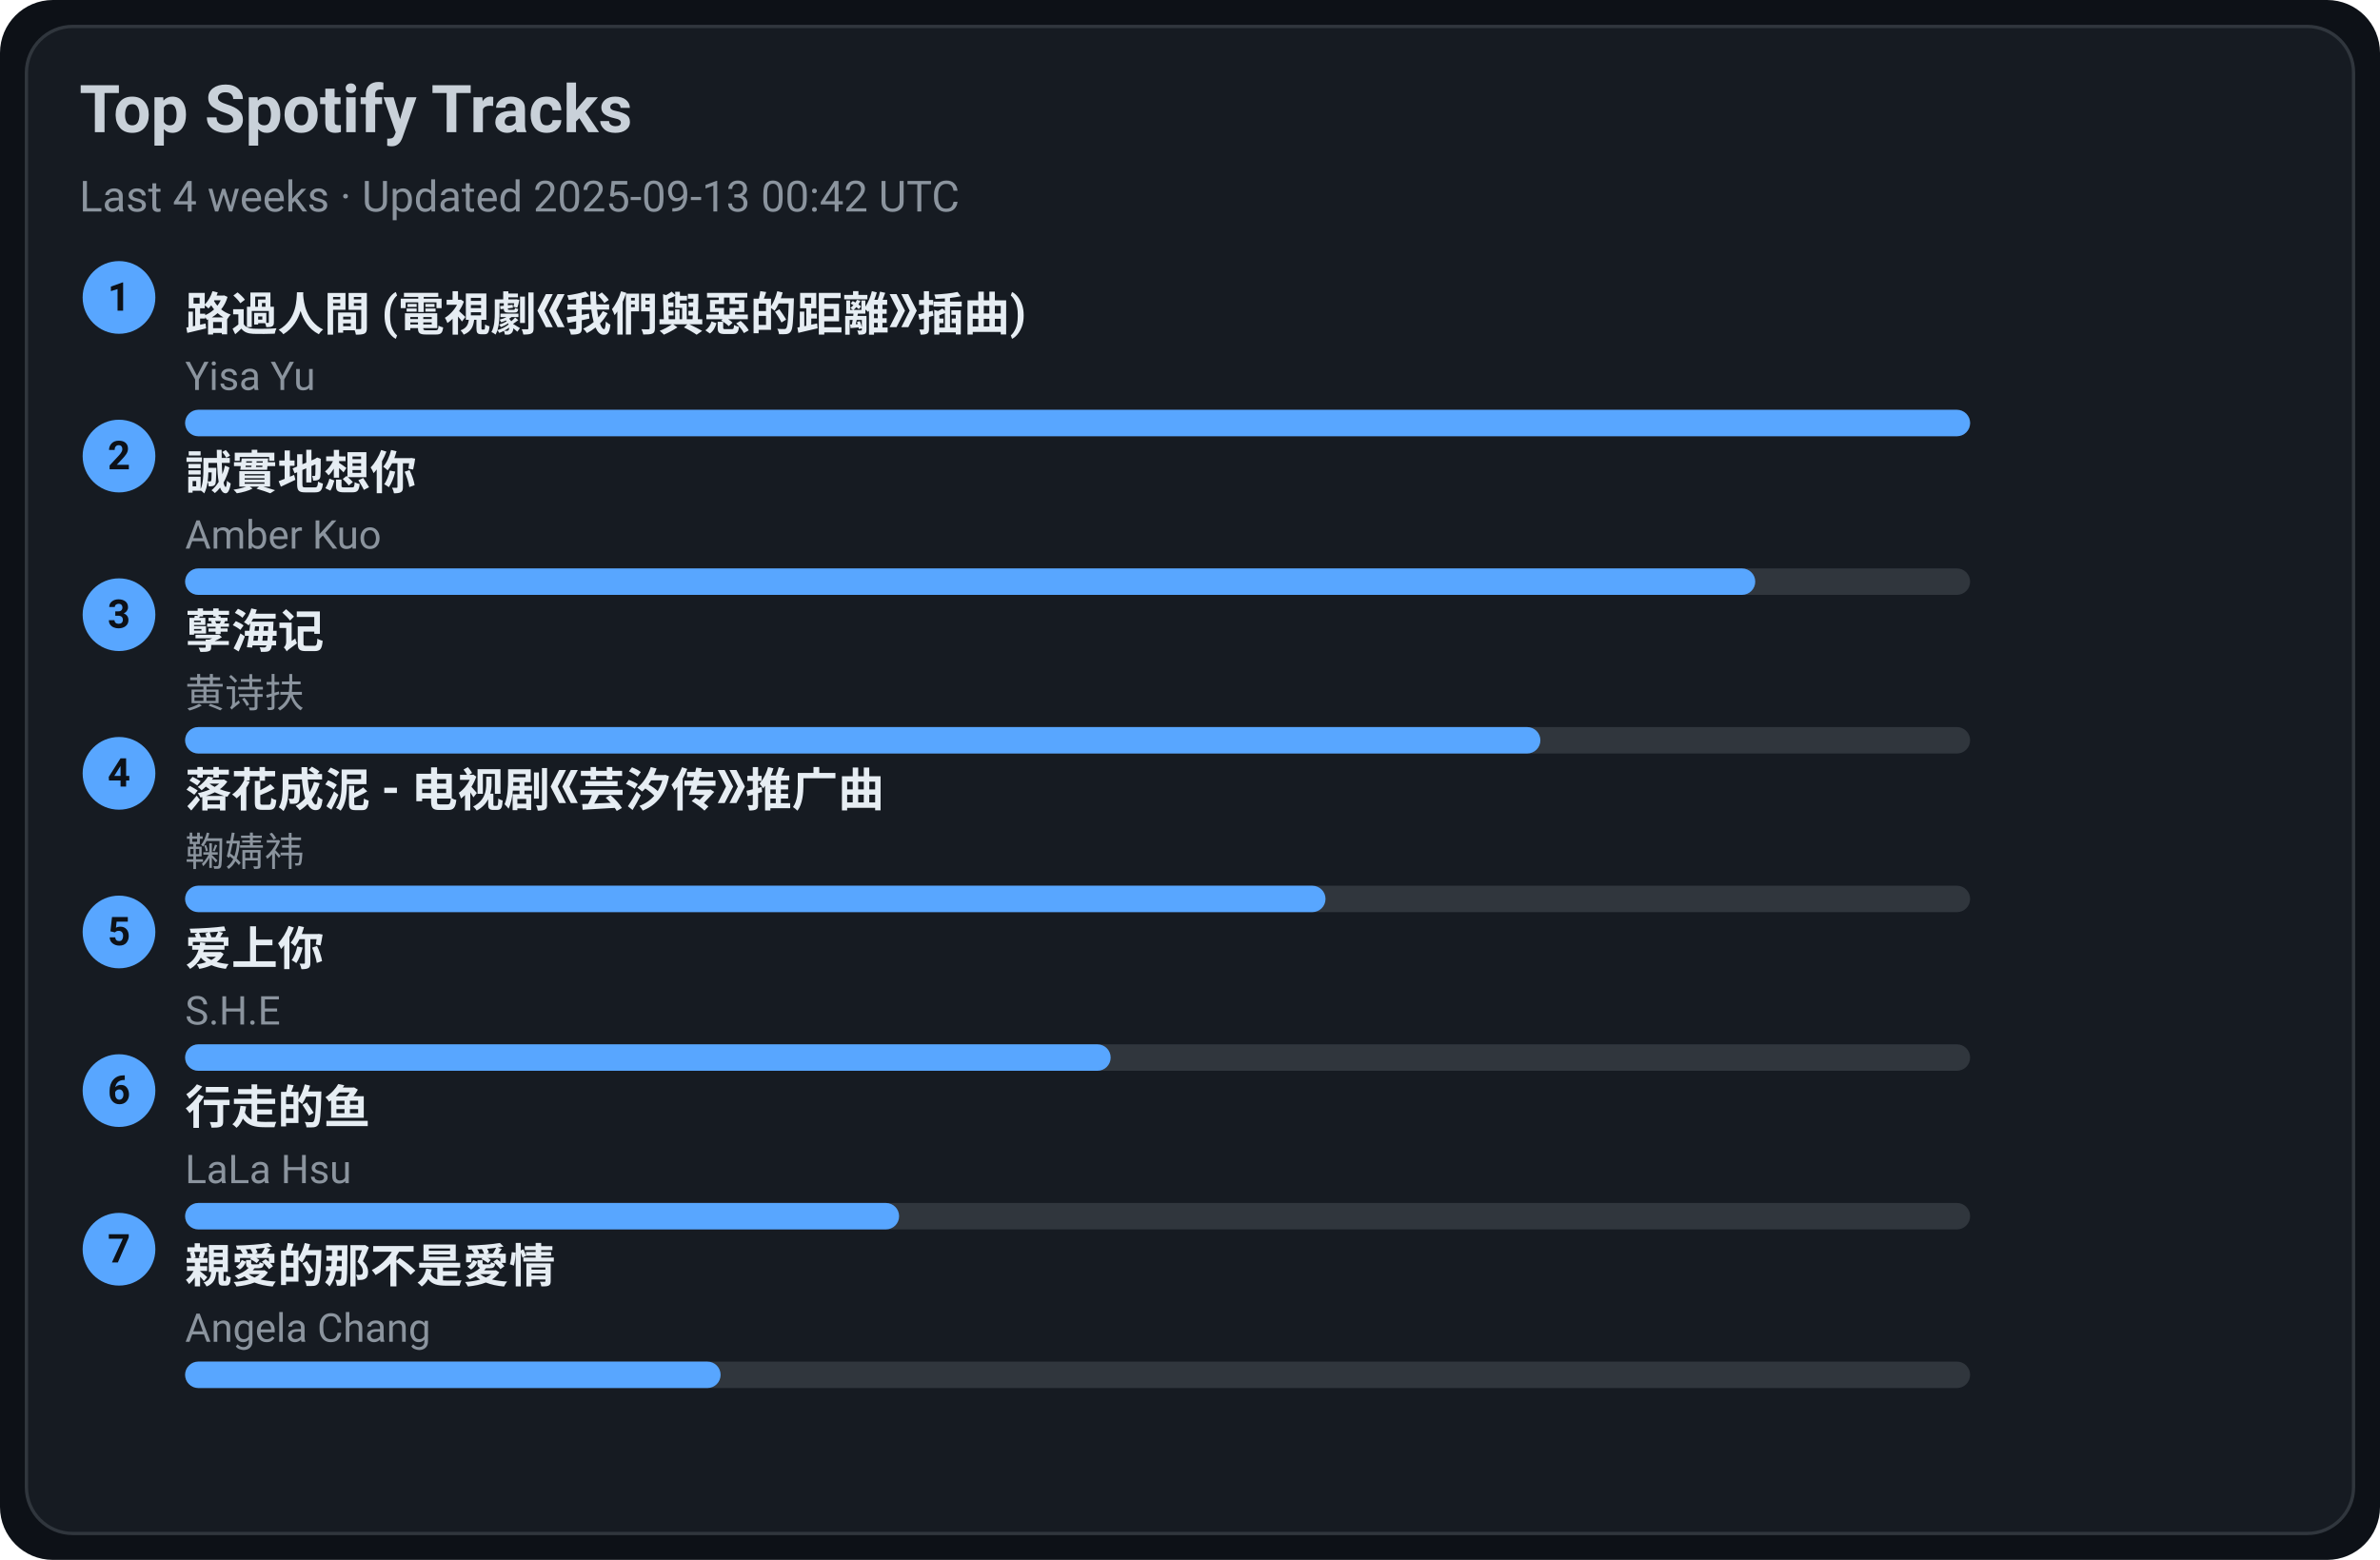
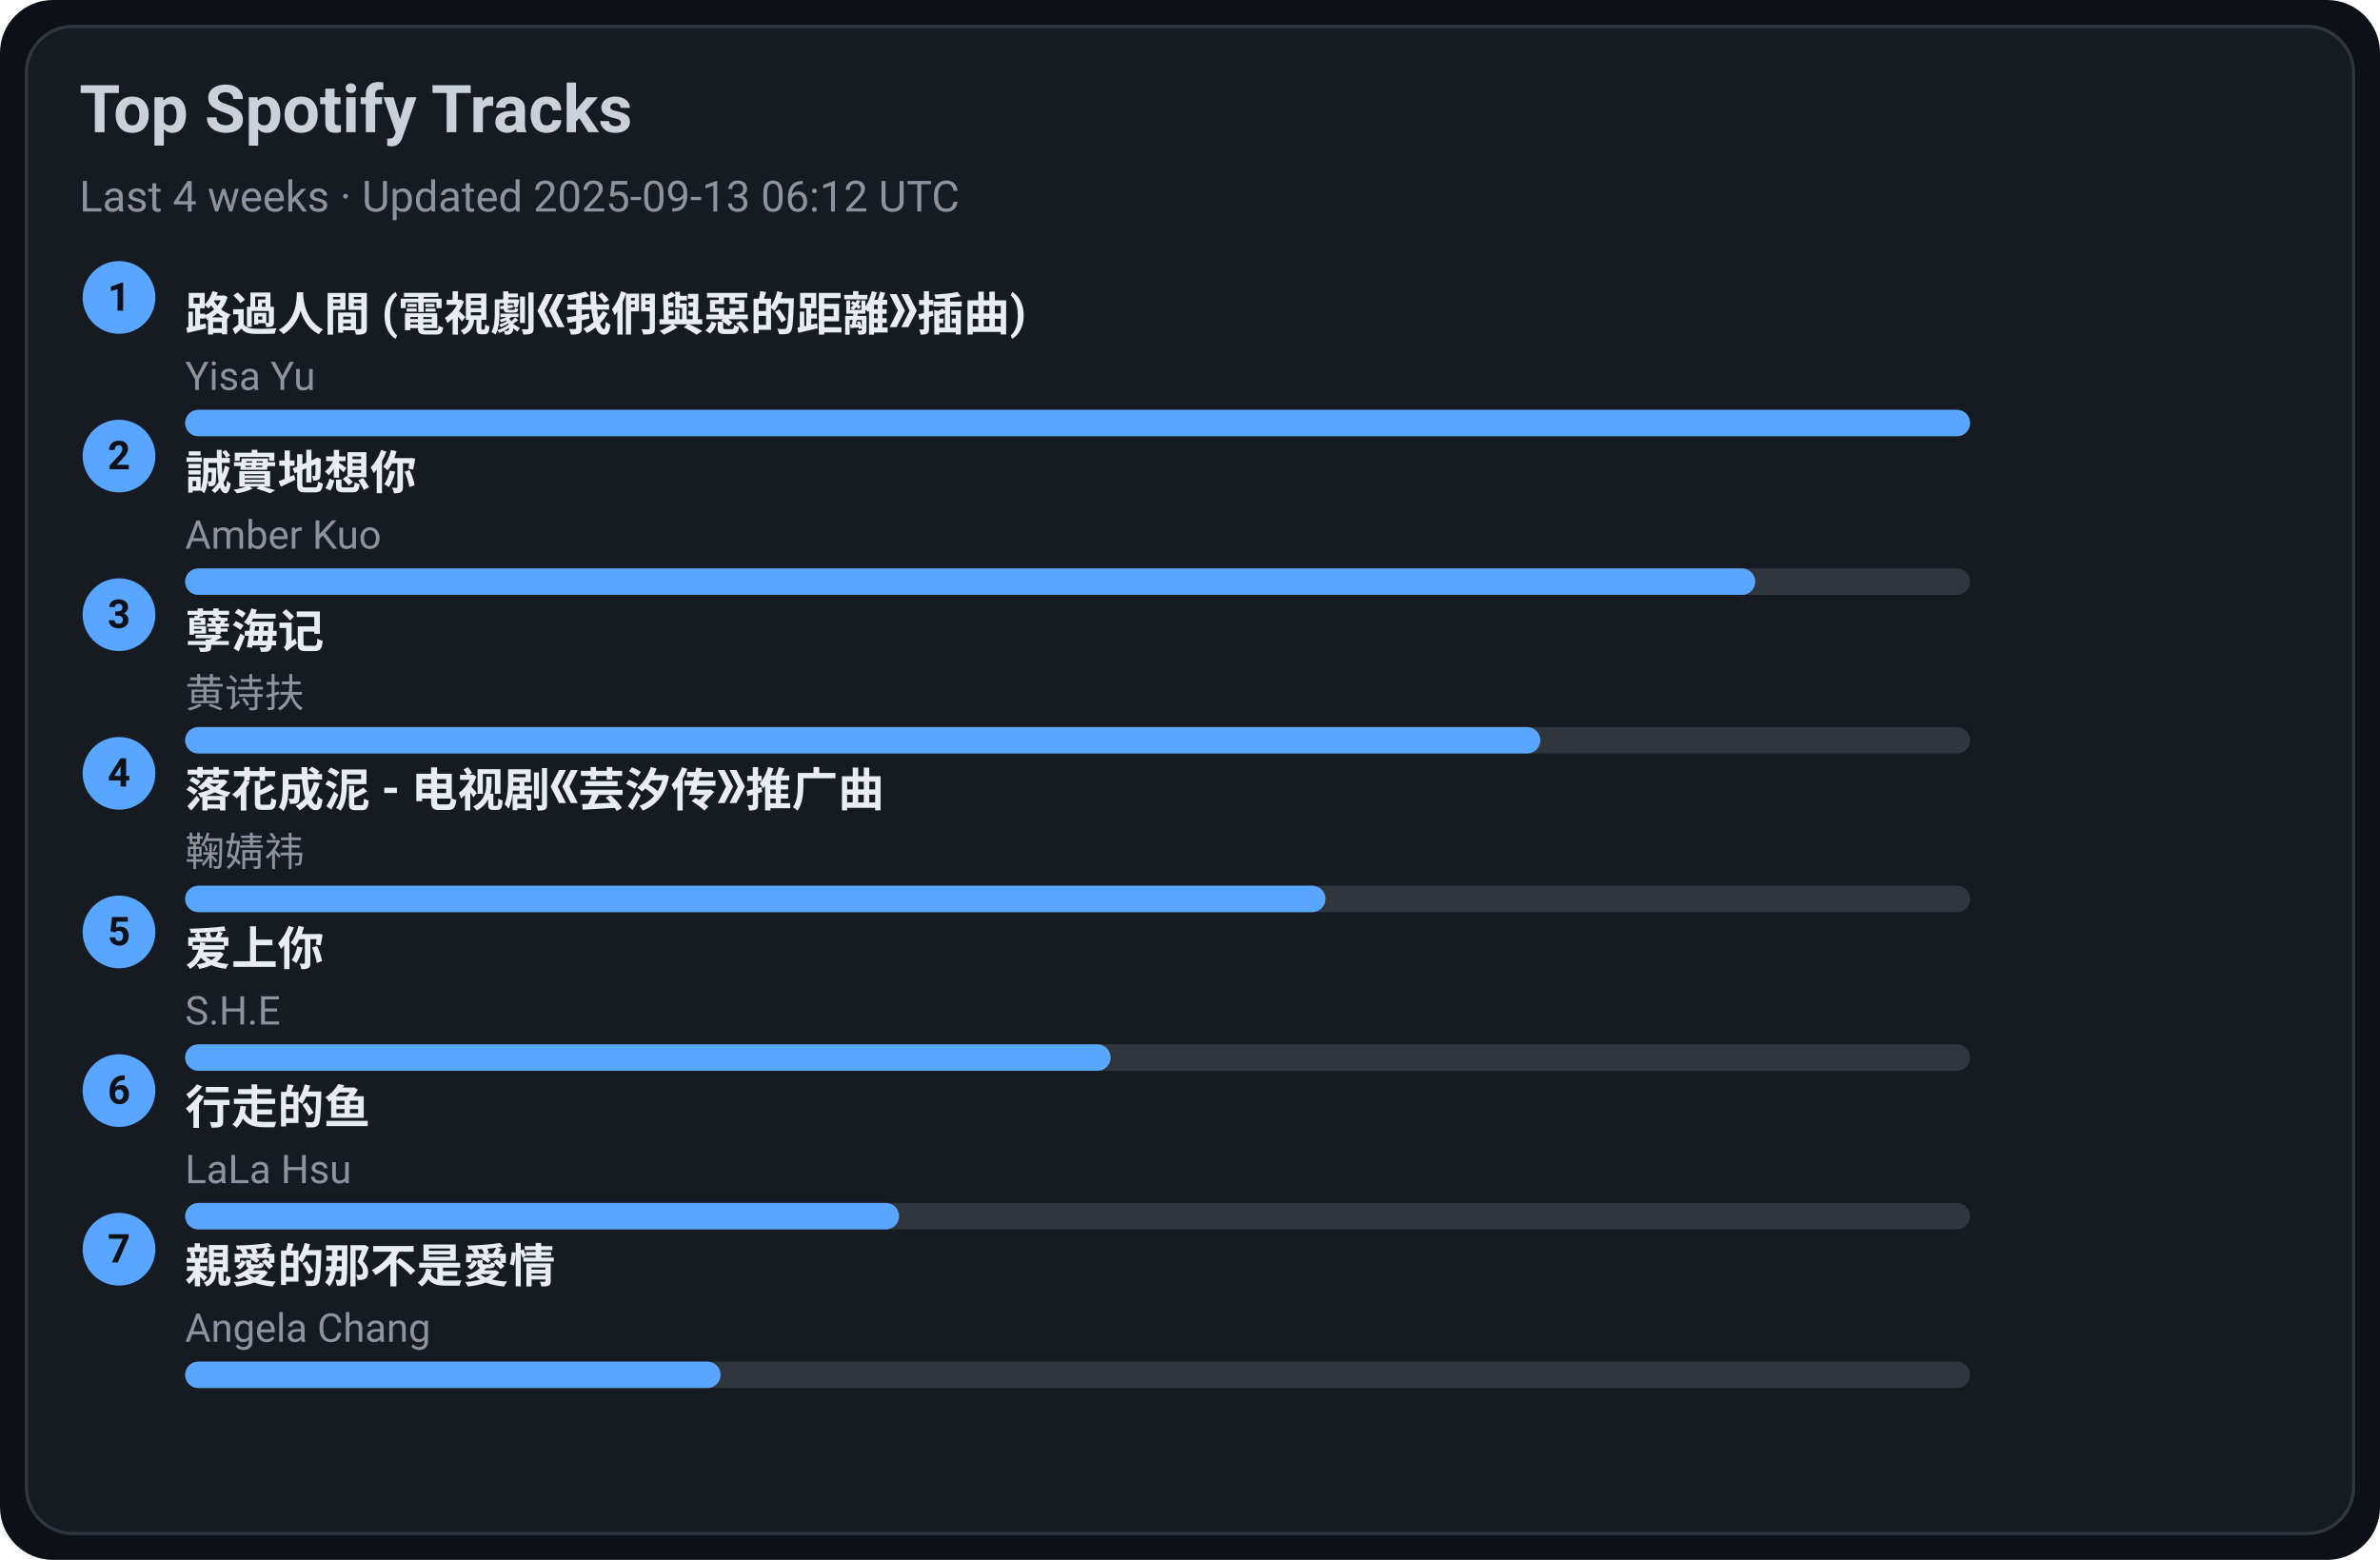
<svg xmlns="http://www.w3.org/2000/svg" width="720" height="472" viewBox="0 0 720 472">
  <style>text{font-family:-apple-system,BlinkMacSystemFont,Segoe UI,Roboto,Ubuntu,Helvetica Neue,Arial,Noto Sans,sans-serif}</style>
  <rect width="720" height="472" rx="16" fill="#0d1117" />
  <rect x="8" y="8" width="704" height="456" rx="14" fill="#161b22" stroke="#30363d" />
  <text x="24" y="40" font-size="20" fill="#c9d1d9" font-weight="600">Top Spotify Tracks</text>
-   <text x="24" y="64" font-size="13" fill="#8b949e">Last 4 weeks · Updated 2025-09-13 00:42 UTC</text>
+   <text x="24" y="64" font-size="13" fill="#8b949e">Last 4 weeks · Updated 2025-09-13 06:12 UTC</text>
  <circle cx="36" cy="90" r="11" fill="#58a6ff" />
  <text x="36" y="94" text-anchor="middle" font-size="12" fill="#0d1117" font-weight="700">1</text>
  <a href="https://open.spotify.com/track/1ZSleGniKMWNrWvK5cGALO" target="_blank" rel="noopener noreferrer">
    <text x="56" y="100" font-size="14" fill="#e6edf3" font-weight="600">路過人間 (電視劇《我們與惡的距離》插曲)</text>
  </a>
  <text x="56" y="118" font-size="12" fill="#8b949e">Yisa Yu</text>
  <rect x="56" y="124" width="540" height="8" rx="4" fill="#30363d" />
  <rect x="56" y="124" width="540" height="8" rx="4" fill="#58a6ff" />
  <circle cx="36" cy="138" r="11" fill="#58a6ff" />
  <text x="36" y="142" text-anchor="middle" font-size="12" fill="#0d1117" font-weight="700">2</text>
  <a href="https://open.spotify.com/track/1SPZzj8QzOwZoAGKXMGLGJ" target="_blank" rel="noopener noreferrer">
    <text x="56" y="148" font-size="14" fill="#e6edf3" font-weight="600">誠實地想你</text>
  </a>
  <text x="56" y="166" font-size="12" fill="#8b949e">Amber Kuo</text>
  <rect x="56" y="172" width="540" height="8" rx="4" fill="#30363d" />
  <rect x="56" y="172" width="475" height="8" rx="4" fill="#58a6ff" />
  <circle cx="36" cy="186" r="11" fill="#58a6ff" />
  <text x="36" y="190" text-anchor="middle" font-size="12" fill="#0d1117" font-weight="700">3</text>
  <a href="https://open.spotify.com/track/3eIovUMhirNN6btJbpzNqD" target="_blank" rel="noopener noreferrer">
    <text x="56" y="196" font-size="14" fill="#e6edf3" font-weight="600">孽海记</text>
  </a>
  <text x="56" y="214" font-size="12" fill="#8b949e">黄诗扶</text>
  <rect x="56" y="220" width="540" height="8" rx="4" fill="#30363d" />
  <rect x="56" y="220" width="410" height="8" rx="4" fill="#58a6ff" />
  <circle cx="36" cy="234" r="11" fill="#58a6ff" />
  <text x="36" y="238" text-anchor="middle" font-size="12" fill="#0d1117" font-weight="700">4</text>
  <a href="https://open.spotify.com/track/3kOZsJz3crGIWWHeoCNa0O" target="_blank" rel="noopener noreferrer">
    <text x="56" y="244" font-size="14" fill="#e6edf3" font-weight="600">落花成泥 - 电视剧《芸汐传》推广曲</text>
  </a>
  <text x="56" y="262" font-size="12" fill="#8b949e">鞠婧祎</text>
  <rect x="56" y="268" width="540" height="8" rx="4" fill="#30363d" />
  <rect x="56" y="268" width="345" height="8" rx="4" fill="#58a6ff" />
  <circle cx="36" cy="282" r="11" fill="#58a6ff" />
  <text x="36" y="286" text-anchor="middle" font-size="12" fill="#0d1117" font-weight="700">5</text>
  <a href="https://open.spotify.com/track/4hcNpo1rtbzyNswsM5byTf" target="_blank" rel="noopener noreferrer">
    <text x="56" y="292" font-size="14" fill="#e6edf3" font-weight="600">爱上你</text>
  </a>
  <text x="56" y="310" font-size="12" fill="#8b949e">S.H.E</text>
  <rect x="56" y="316" width="540" height="8" rx="4" fill="#30363d" />
  <rect x="56" y="316" width="280" height="8" rx="4" fill="#58a6ff" />
  <circle cx="36" cy="330" r="11" fill="#58a6ff" />
  <text x="36" y="334" text-anchor="middle" font-size="12" fill="#0d1117" font-weight="700">6</text>
  <a href="https://open.spotify.com/track/5tGyQ1cWTaHBfZSHWr8AZb" target="_blank" rel="noopener noreferrer">
    <text x="56" y="340" font-size="14" fill="#e6edf3" font-weight="600">行走的鱼</text>
  </a>
  <text x="56" y="358" font-size="12" fill="#8b949e">LaLa Hsu</text>
  <rect x="56" y="364" width="540" height="8" rx="4" fill="#30363d" />
  <rect x="56" y="364" width="216" height="8" rx="4" fill="#58a6ff" />
  <circle cx="36" cy="378" r="11" fill="#58a6ff" />
  <text x="36" y="382" text-anchor="middle" font-size="12" fill="#0d1117" font-weight="700">7</text>
  <a href="https://open.spotify.com/track/1MAv2SJPGVVDHyFlhflmYR" target="_blank" rel="noopener noreferrer">
    <text x="56" y="388" font-size="14" fill="#e6edf3" font-weight="600">親愛的那不是愛情</text>
  </a>
  <text x="56" y="406" font-size="12" fill="#8b949e">Angela Chang</text>
  <rect x="56" y="412" width="540" height="8" rx="4" fill="#30363d" />
  <rect x="56" y="412" width="162" height="8" rx="4" fill="#58a6ff" />
</svg>
